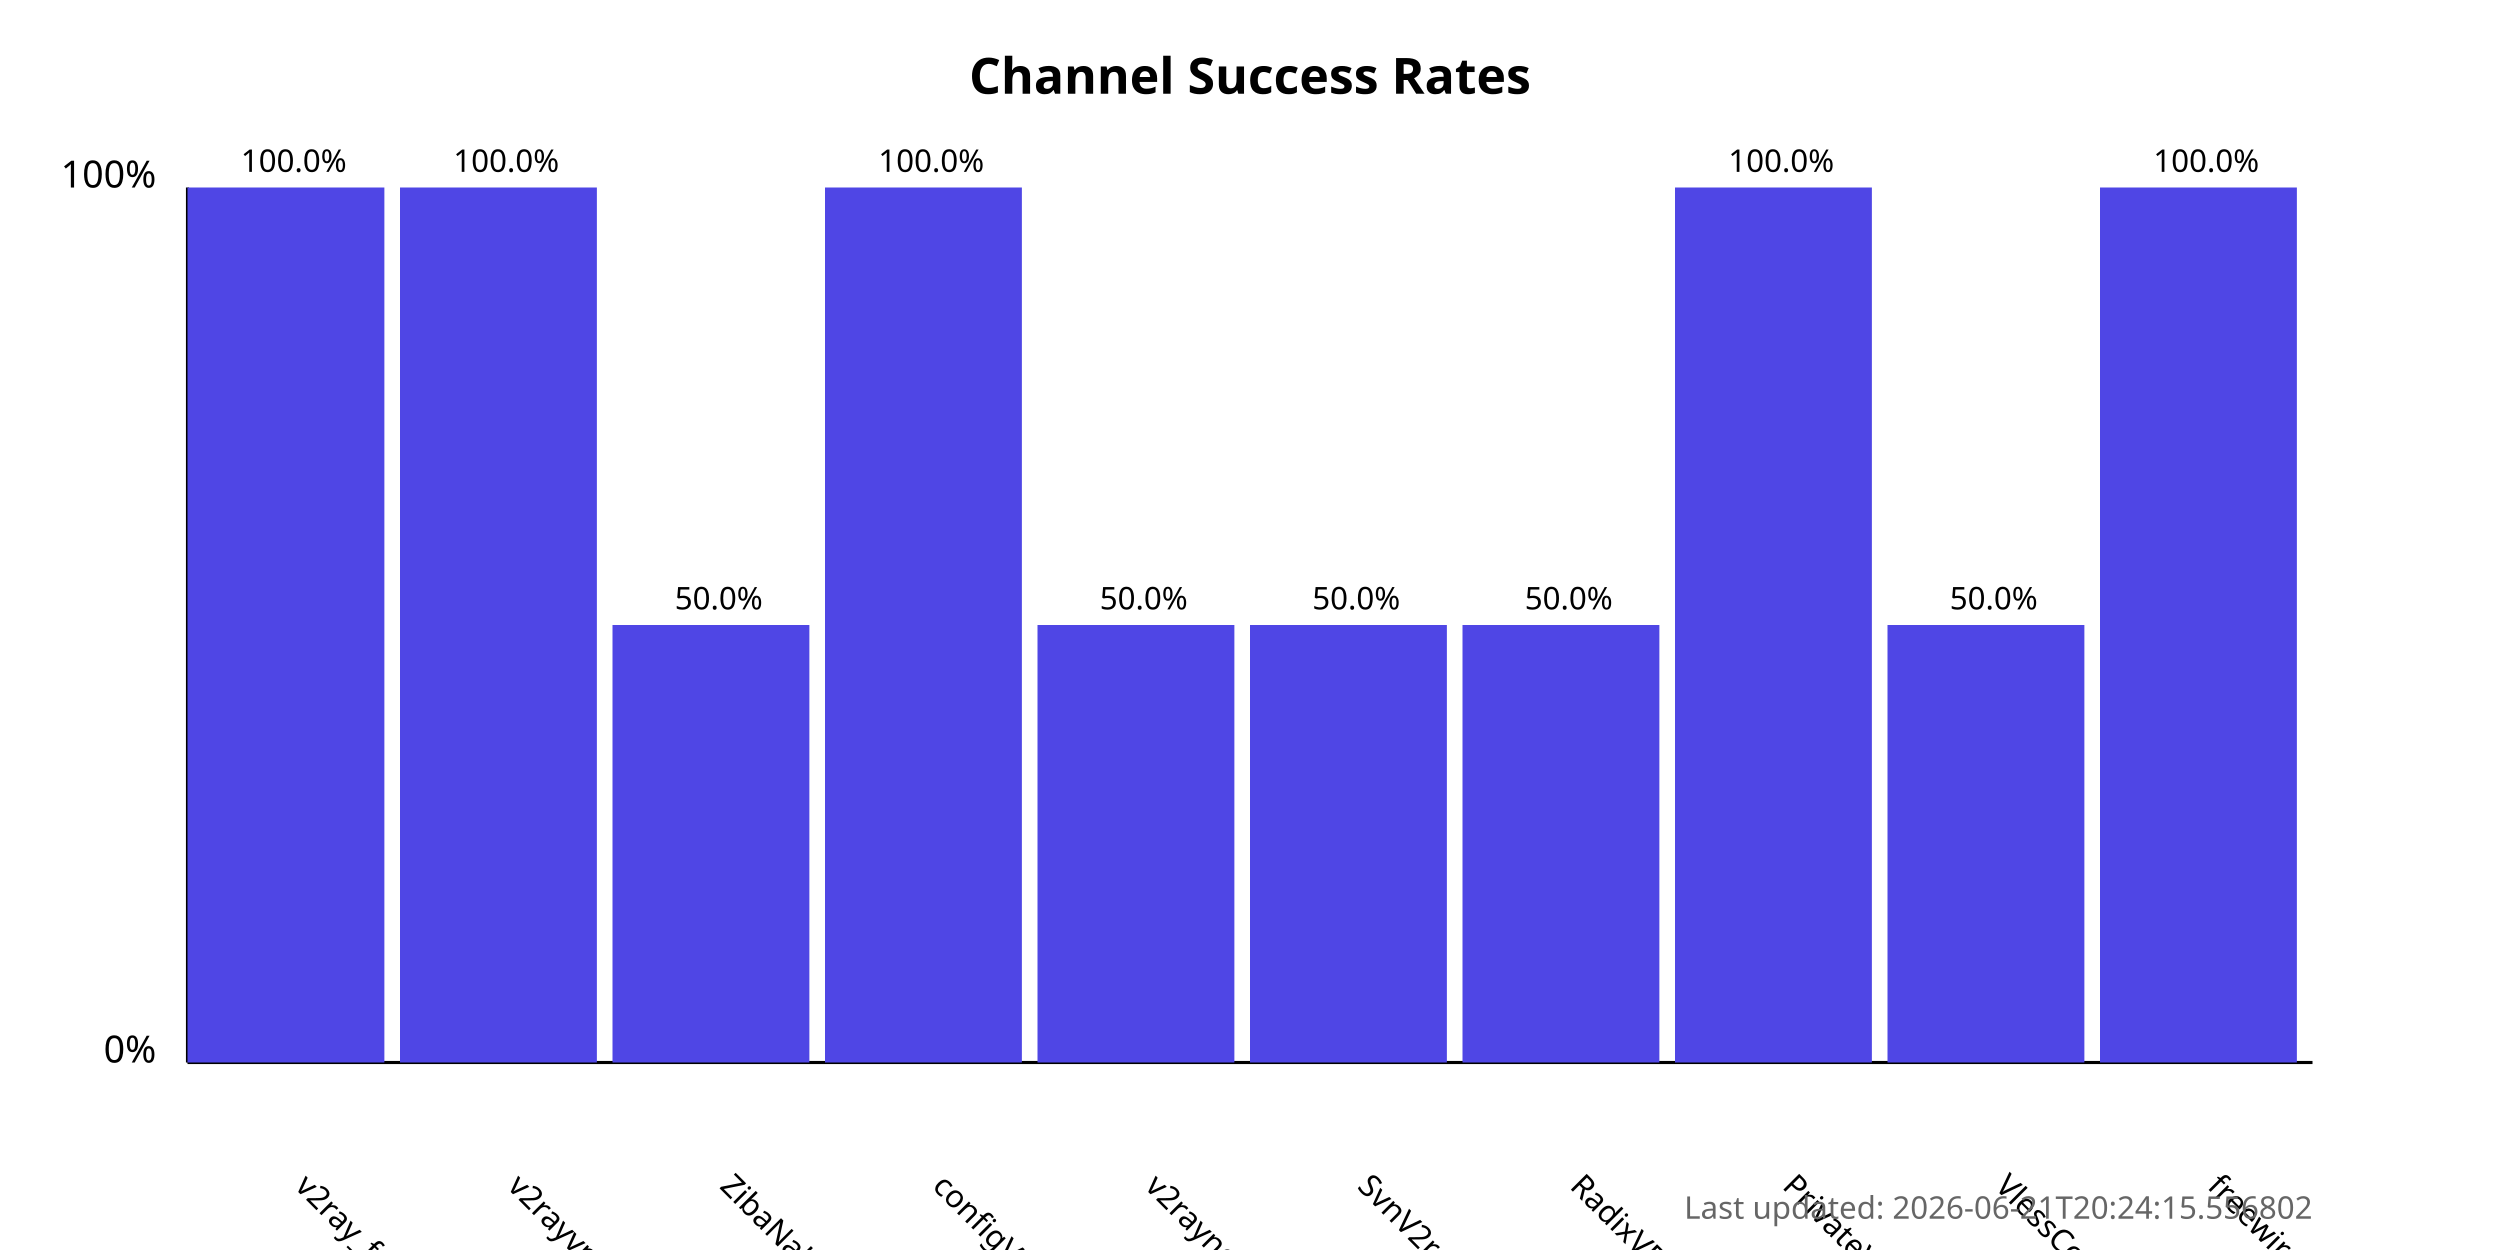
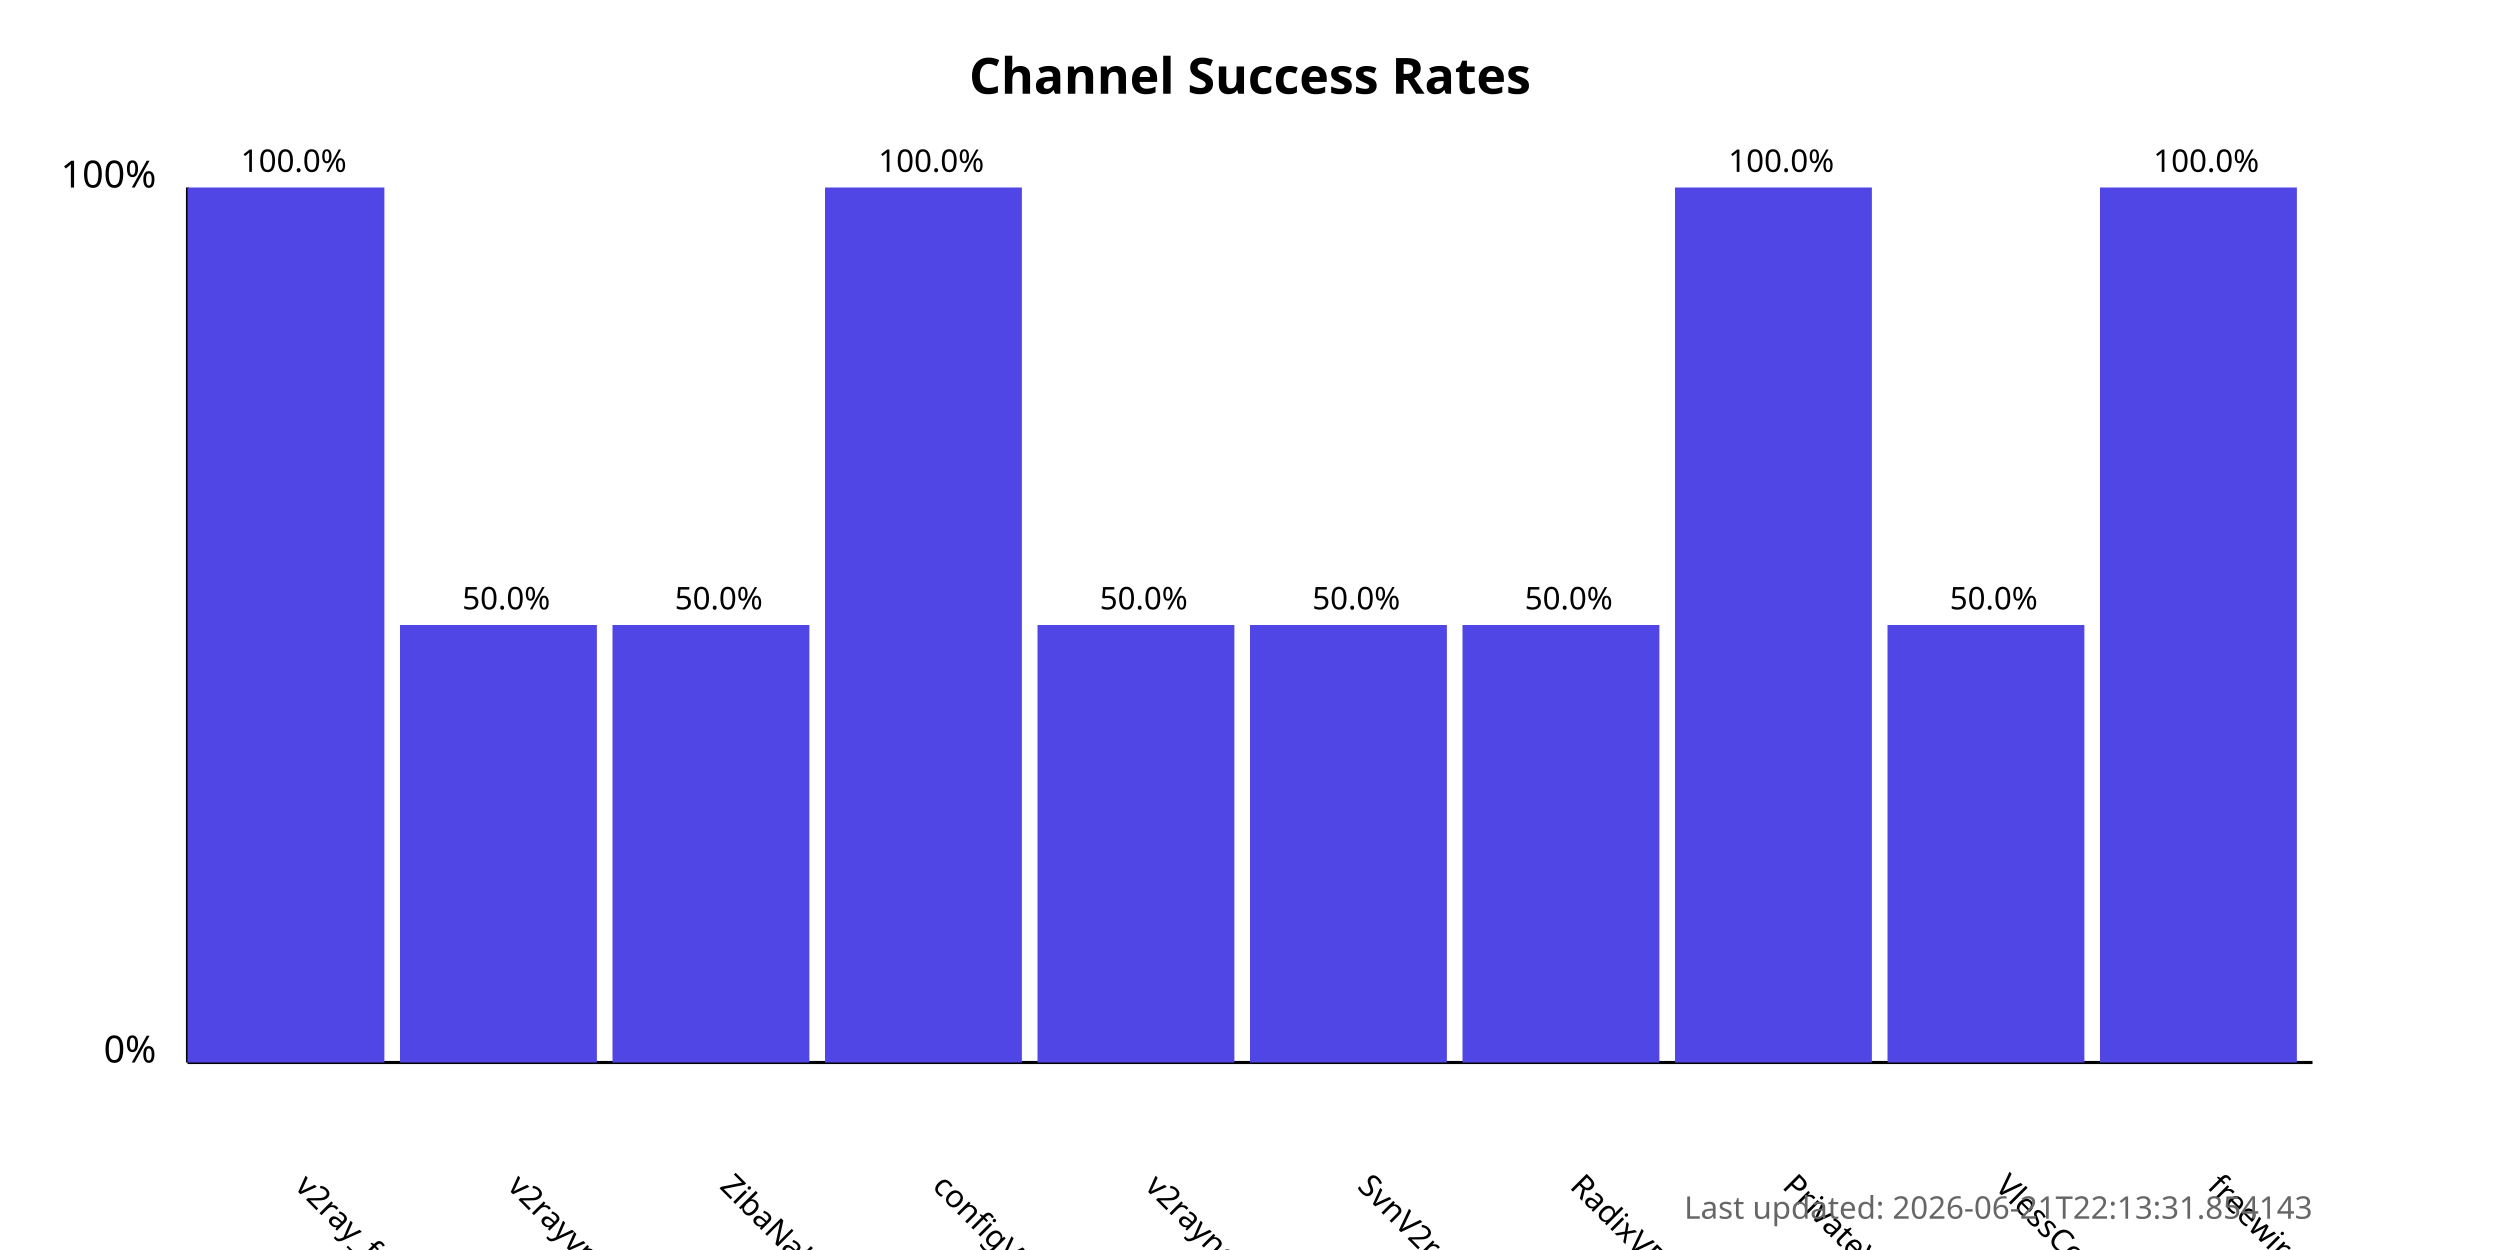
<svg xmlns="http://www.w3.org/2000/svg" width="800" height="400">
  <style>
            .chart-title { font: bold 16px sans-serif; }
            .axis-label { font: 12px sans-serif; }
            .tick-label { font: 10px sans-serif; }
            .bar { fill: #4f46e5; }
            .bar:hover { fill: #6366f1; }
            .timestamp { font: 10px sans-serif; fill: #666; }
        </style>
  <text x="400.0" y="30" text-anchor="middle" class="chart-title">
            Channel Success Rates
        </text>
  <line x1="60" y1="340" x2="60" y2="60" stroke="black" stroke-width="1" />
  <line x1="60" y1="340" x2="740" y2="340" stroke="black" stroke-width="1" />
  <text x="50" y="340" text-anchor="end" class="axis-label">0%</text>
  <text x="50" y="60" text-anchor="end" class="axis-label">100%</text>
  <g>
    <rect x="60" y="60.0" width="63.0" height="280.0" class="bar" />
    <text x="94.0" y="380" transform="rotate(45, 94.0, 380)" text-anchor="start" class="tick-label">
                v2ray_free_conf
            </text>
    <text x="94.0" y="55.0" text-anchor="middle" class="tick-label">
                100.0%
            </text>
  </g>
  <g>
-     <rect x="128.0" y="60.0" width="63.0" height="280.0" class="bar" />
+     <rect x="128.0" y="200.0" width="63.0" height="140.0" class="bar" />
    <text x="162.0" y="380" transform="rotate(45, 162.0, 380)" text-anchor="start" class="tick-label">
                v2rayvpno
            </text>
-     <text x="162.0" y="55.0" text-anchor="middle" class="tick-label">
-                 100.0%
+     <text x="162.0" y="195.0" text-anchor="middle" class="tick-label">
+                 50.0%
            </text>
  </g>
  <g>
    <rect x="196.0" y="200.0" width="63.0" height="140.0" class="bar" />
    <text x="230.0" y="380" transform="rotate(45, 230.0, 380)" text-anchor="start" class="tick-label">
                ZibaNabz
            </text>
    <text x="230.0" y="195.0" text-anchor="middle" class="tick-label">
                50.0%
            </text>
  </g>
  <g>
    <rect x="264.0" y="60.0" width="63.0" height="280.0" class="bar" />
    <text x="298.0" y="380" transform="rotate(45, 298.0, 380)" text-anchor="start" class="tick-label">
                configV2rayForFree
            </text>
    <text x="298.0" y="55.0" text-anchor="middle" class="tick-label">
                100.0%
            </text>
  </g>
  <g>
    <rect x="332.0" y="200.0" width="63.0" height="140.0" class="bar" />
    <text x="366.0" y="380" transform="rotate(45, 366.0, 380)" text-anchor="start" class="tick-label">
                v2rayngvpn
            </text>
    <text x="366.0" y="195.0" text-anchor="middle" class="tick-label">
                50.0%
            </text>
  </g>
  <g>
    <rect x="400.0" y="200.0" width="63.0" height="140.0" class="bar" />
    <text x="434.0" y="380" transform="rotate(45, 434.0, 380)" text-anchor="start" class="tick-label">
                SvnV2ray
            </text>
    <text x="434.0" y="195.0" text-anchor="middle" class="tick-label">
                50.0%
            </text>
  </g>
  <g>
    <rect x="468.0" y="200.0" width="63.0" height="140.0" class="bar" />
    <text x="502.0" y="380" transform="rotate(45, 502.0, 380)" text-anchor="start" class="tick-label">
                RadixVPN
            </text>
    <text x="502.0" y="195.0" text-anchor="middle" class="tick-label">
                50.0%
            </text>
  </g>
  <g>
    <rect x="536.0" y="60.0" width="63.0" height="280.0" class="bar" />
    <text x="570.0" y="380" transform="rotate(45, 570.0, 380)" text-anchor="start" class="tick-label">
                PrivateVPNs
            </text>
    <text x="570.0" y="55.0" text-anchor="middle" class="tick-label">
                100.0%
            </text>
  </g>
  <g>
    <rect x="604.0" y="200.0" width="63.0" height="140.0" class="bar" />
    <text x="638.0" y="380" transform="rotate(45, 638.0, 380)" text-anchor="start" class="tick-label">
                VlessConfig
            </text>
    <text x="638.0" y="195.0" text-anchor="middle" class="tick-label">
                50.0%
            </text>
  </g>
  <g>
    <rect x="672.0" y="60.0" width="63.0" height="280.0" class="bar" />
    <text x="706.0" y="380" transform="rotate(45, 706.0, 380)" text-anchor="start" class="tick-label">
                freewireguard
            </text>
    <text x="706.0" y="55.0" text-anchor="middle" class="tick-label">
                100.0%
            </text>
  </g>
  <text x="740" y="390" text-anchor="end" class="timestamp">
-             Last updated: 2026-06-21T20:24:15.556802
+             Last updated: 2026-06-21T22:13:31.854143
        </text>
</svg>
